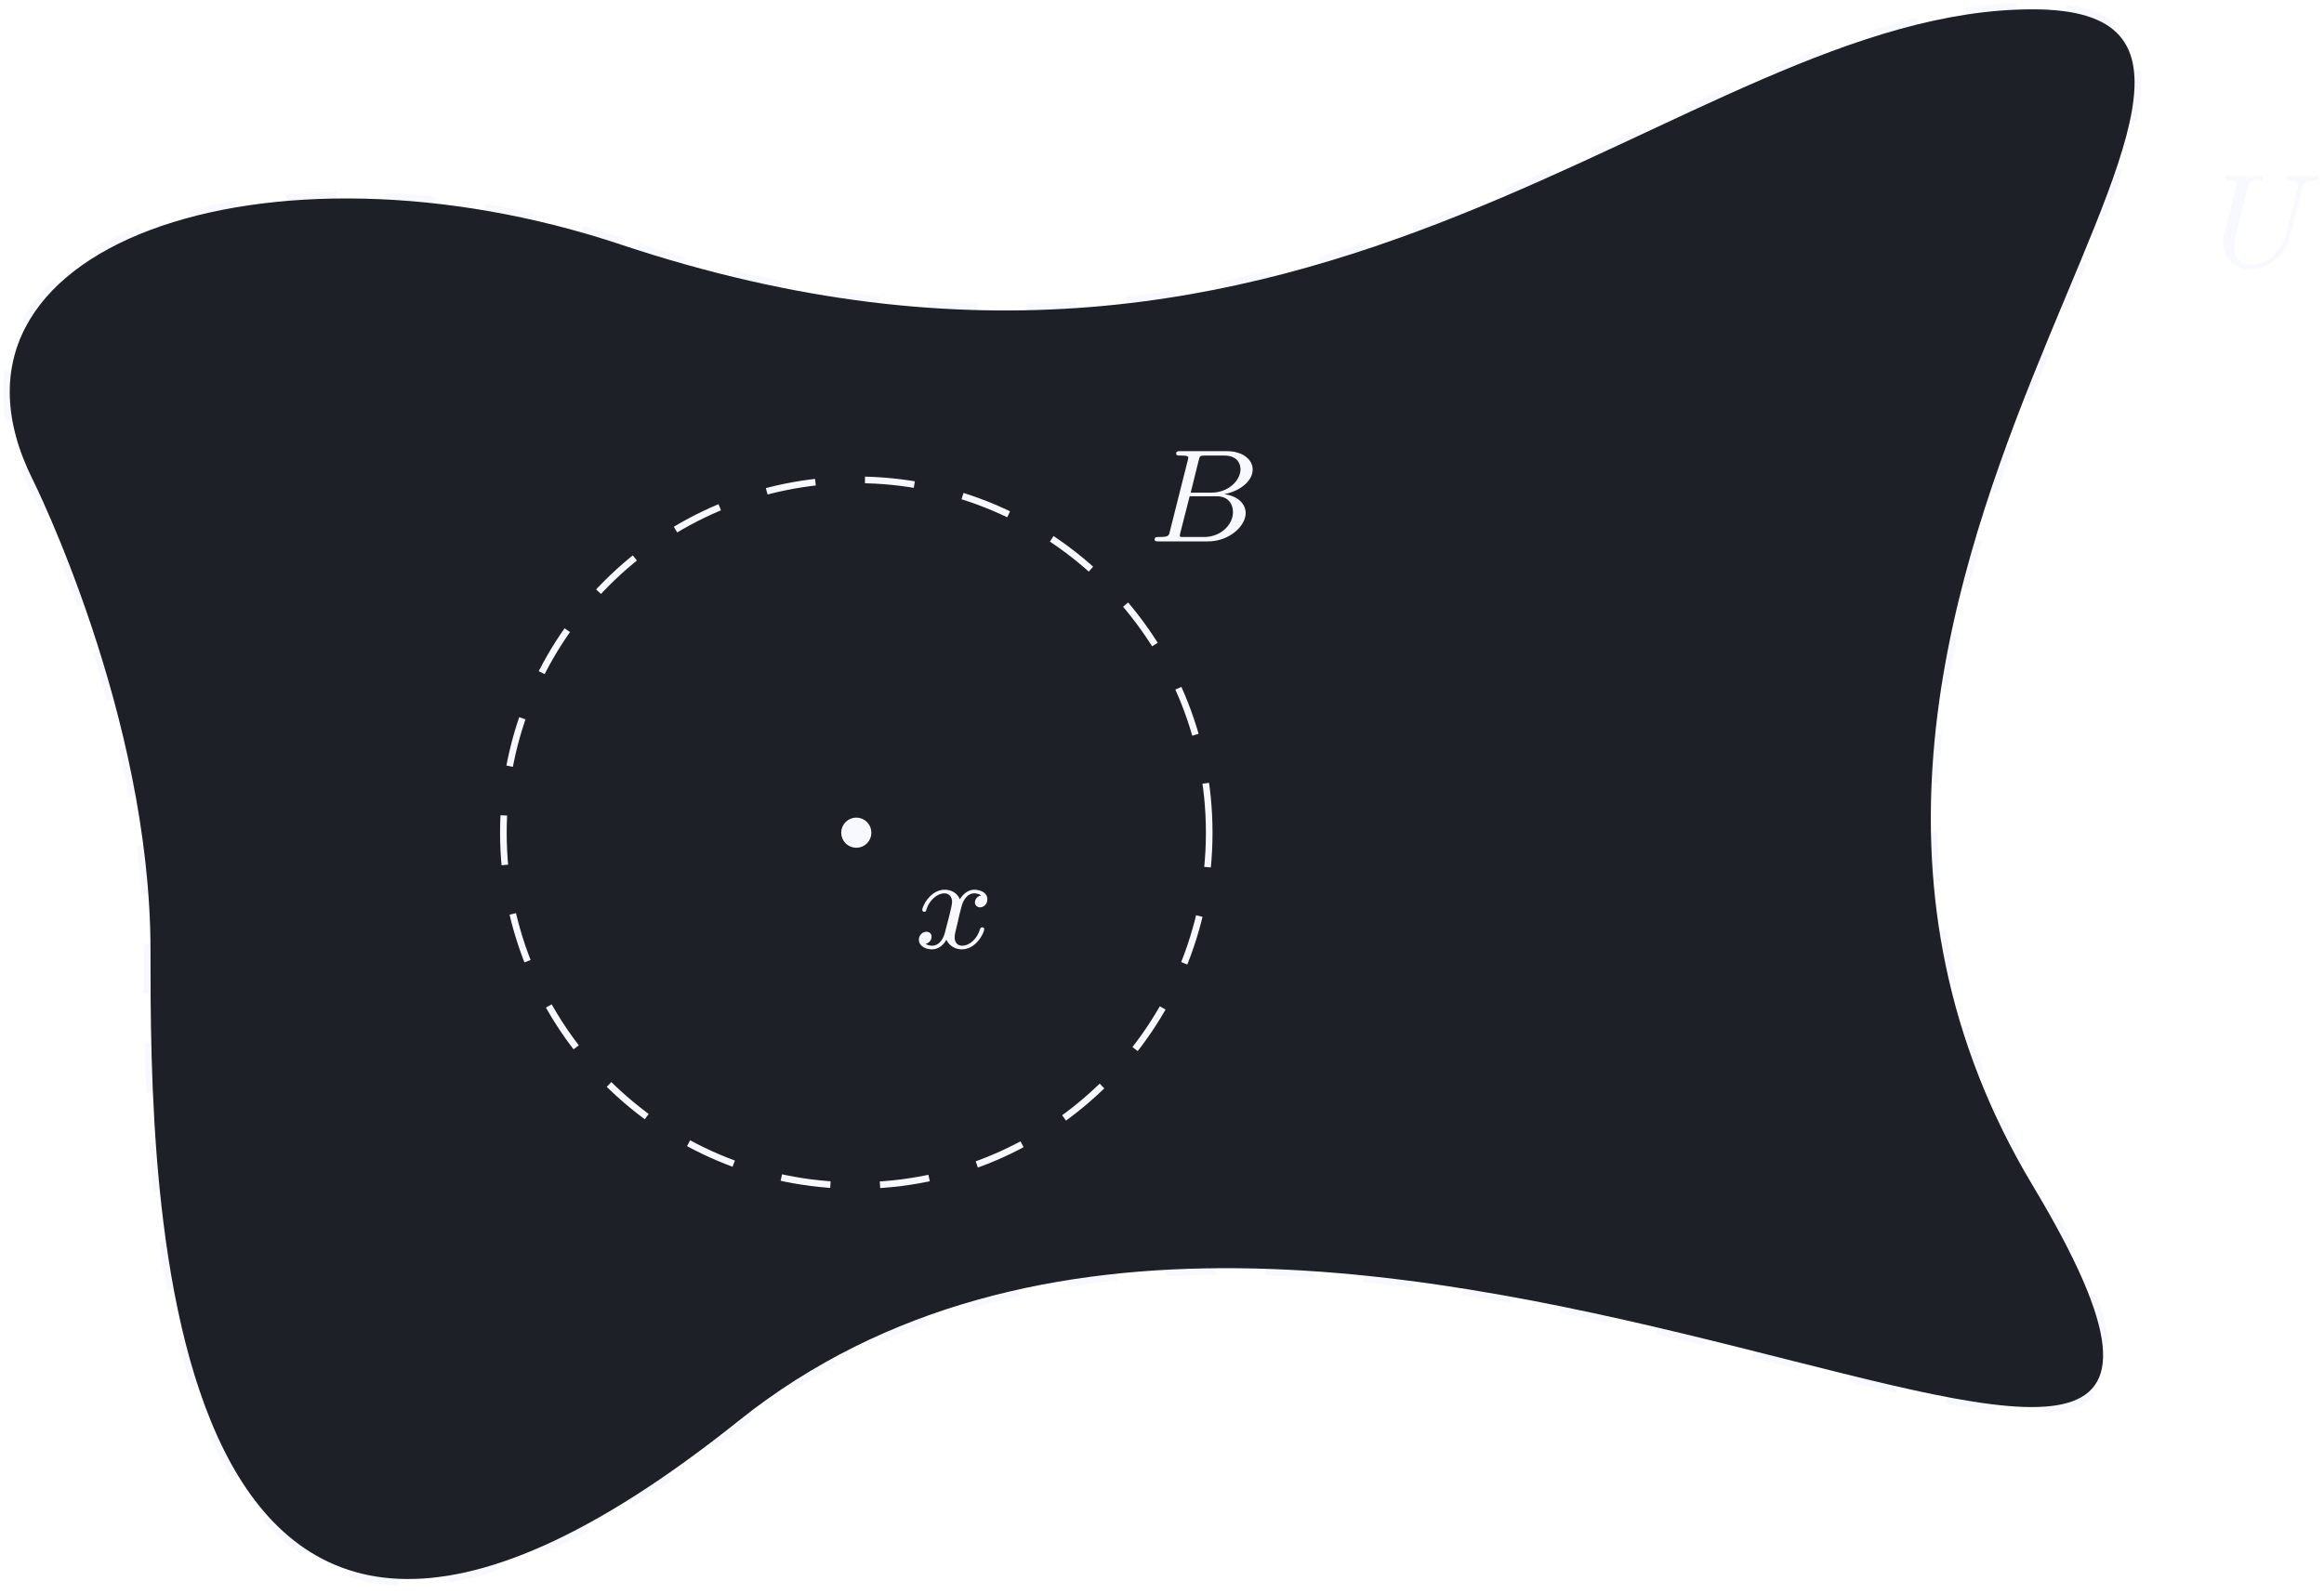
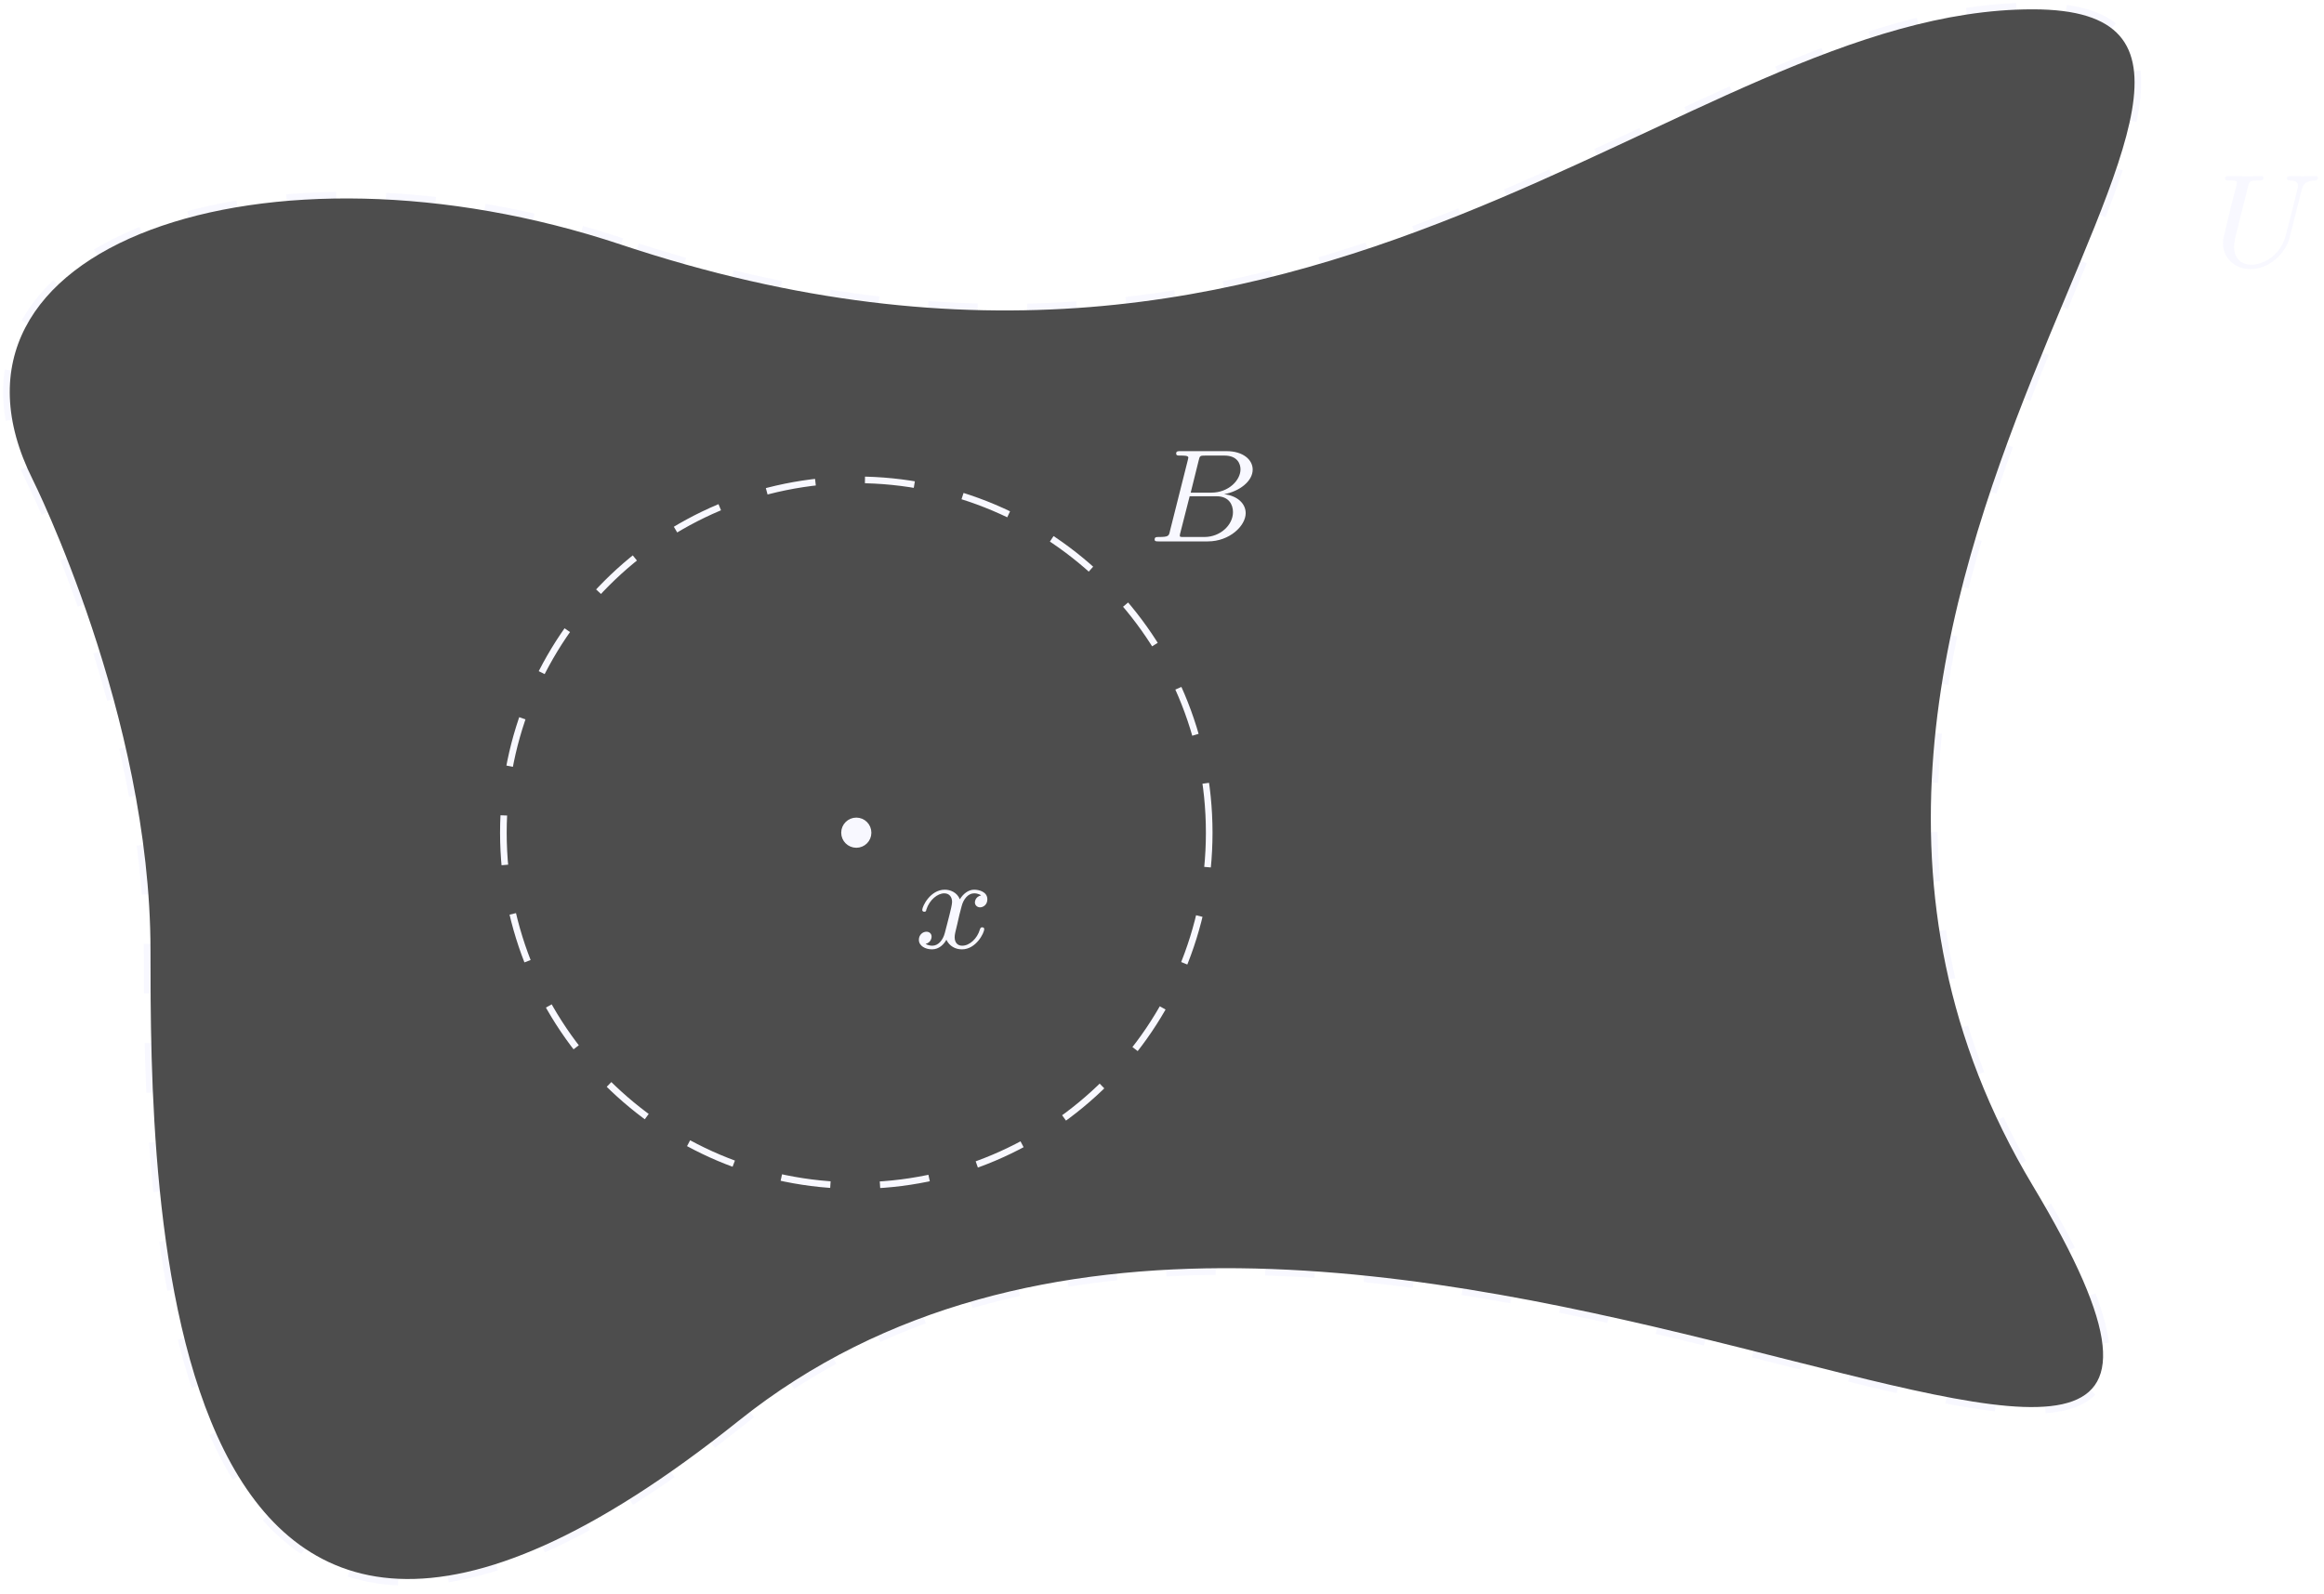
<svg xmlns="http://www.w3.org/2000/svg" xmlns:xlink="http://www.w3.org/1999/xlink" width="140pt" height="96pt" viewBox="0 0 140 96" version="1.1">
  <defs>
    <g>
      <symbol overflow="visible" id="glyph0-0">
        <path style="stroke:none;" d="" />
      </symbol>
      <symbol overflow="visible" id="glyph0-1">
        <path style="stroke:none;" d="M 5.312 -4.578 C 5.406 -4.969 5.594 -5.156 6.156 -5.172 C 6.234 -5.172 6.297 -5.234 6.297 -5.328 C 6.297 -5.375 6.266 -5.438 6.188 -5.438 C 6.141 -5.438 5.969 -5.422 5.391 -5.422 C 4.75 -5.422 4.656 -5.438 4.578 -5.438 C 4.453 -5.438 4.438 -5.359 4.438 -5.297 C 4.438 -5.188 4.531 -5.172 4.609 -5.172 C 5.094 -5.156 5.094 -4.953 5.094 -4.844 C 5.094 -4.797 5.078 -4.75 5.078 -4.703 C 5.062 -4.641 4.406 -1.969 4.359 -1.875 C 4.078 -0.719 3.078 -0.094 2.281 -0.094 C 1.734 -0.094 1.25 -0.422 1.25 -1.156 C 1.25 -1.297 1.266 -1.5 1.297 -1.641 L 2.094 -4.828 C 2.172 -5.109 2.188 -5.172 2.766 -5.172 C 2.922 -5.172 3.016 -5.172 3.016 -5.328 C 3.016 -5.344 3.016 -5.438 2.891 -5.438 C 2.734 -5.438 2.547 -5.422 2.391 -5.422 L 1.891 -5.422 C 1.125 -5.422 0.922 -5.438 0.859 -5.438 C 0.828 -5.438 0.703 -5.438 0.703 -5.297 C 0.703 -5.172 0.812 -5.172 0.938 -5.172 C 1.188 -5.172 1.422 -5.172 1.422 -5.047 C 1.422 -5 1.359 -4.719 1.312 -4.562 L 1.125 -3.859 L 0.719 -2.172 C 0.609 -1.734 0.578 -1.609 0.578 -1.391 C 0.578 -0.469 1.312 0.172 2.25 0.172 C 3.344 0.172 4.359 -0.75 4.609 -1.781 Z M 5.312 -4.578 " />
      </symbol>
      <symbol overflow="visible" id="glyph0-2">
        <path style="stroke:none;" d="M 4 -3.172 C 3.641 -3.094 3.625 -2.781 3.625 -2.75 C 3.625 -2.578 3.766 -2.453 3.938 -2.453 C 4.109 -2.453 4.375 -2.594 4.375 -2.938 C 4.375 -3.391 3.875 -3.516 3.578 -3.516 C 3.219 -3.516 2.906 -3.25 2.719 -2.938 C 2.547 -3.359 2.141 -3.516 1.812 -3.516 C 0.938 -3.516 0.453 -2.516 0.453 -2.297 C 0.453 -2.219 0.516 -2.188 0.578 -2.188 C 0.672 -2.188 0.688 -2.234 0.703 -2.328 C 0.891 -2.906 1.375 -3.297 1.781 -3.297 C 2.094 -3.297 2.25 -3.062 2.25 -2.781 C 2.25 -2.625 2.156 -2.25 2.094 -2 C 2.031 -1.766 1.859 -1.062 1.812 -0.906 C 1.703 -0.484 1.422 -0.141 1.062 -0.141 C 1.031 -0.141 0.828 -0.141 0.656 -0.25 C 1.016 -0.344 1.016 -0.672 1.016 -0.688 C 1.016 -0.875 0.875 -0.984 0.703 -0.984 C 0.484 -0.984 0.25 -0.797 0.25 -0.5 C 0.25 -0.125 0.641 0.078 1.047 0.078 C 1.469 0.078 1.766 -0.234 1.906 -0.5 C 2.094 -0.109 2.453 0.078 2.844 0.078 C 3.703 0.078 4.188 -0.922 4.188 -1.141 C 4.188 -1.219 4.125 -1.25 4.062 -1.25 C 3.969 -1.25 3.953 -1.188 3.922 -1.109 C 3.766 -0.578 3.312 -0.141 2.859 -0.141 C 2.594 -0.141 2.406 -0.312 2.406 -0.656 C 2.406 -0.812 2.453 -1 2.562 -1.438 C 2.609 -1.688 2.781 -2.375 2.828 -2.531 C 2.938 -2.953 3.219 -3.297 3.578 -3.297 C 3.625 -3.297 3.828 -3.297 4 -3.172 Z M 4 -3.172 " />
      </symbol>
      <symbol overflow="visible" id="glyph0-3">
        <path style="stroke:none;" d="M 1.344 -0.625 C 1.281 -0.328 1.266 -0.266 0.672 -0.266 C 0.516 -0.266 0.422 -0.266 0.422 -0.109 C 0.422 0 0.531 0 0.656 0 L 3.625 0 C 4.938 0 5.906 -0.938 5.906 -1.703 C 5.906 -2.281 5.406 -2.75 4.609 -2.844 C 5.531 -3.016 6.328 -3.625 6.328 -4.328 C 6.328 -4.922 5.75 -5.438 4.75 -5.438 L 1.969 -5.438 C 1.828 -5.438 1.719 -5.438 1.719 -5.297 C 1.719 -5.172 1.812 -5.172 1.953 -5.172 C 2.219 -5.172 2.453 -5.172 2.453 -5.047 C 2.453 -5.016 2.438 -5.016 2.422 -4.906 Z M 2.594 -2.938 L 3.078 -4.891 C 3.141 -5.156 3.156 -5.172 3.484 -5.172 L 4.625 -5.172 C 5.406 -5.172 5.594 -4.672 5.594 -4.344 C 5.594 -3.672 4.859 -2.938 3.844 -2.938 Z M 2.047 -0.266 C 1.969 -0.281 1.938 -0.281 1.938 -0.328 C 1.938 -0.391 1.953 -0.469 1.969 -0.516 L 2.531 -2.719 L 4.156 -2.719 C 4.891 -2.719 5.141 -2.219 5.141 -1.766 C 5.141 -0.984 4.375 -0.266 3.422 -0.266 Z M 2.047 -0.266 " />
      </symbol>
    </g>
  </defs>
  <g id="surface1">
    <path style="fill:none;stroke-width:0.797;stroke-linecap:butt;stroke-linejoin:miter;stroke:rgb(97.255%,97.255%,100%);stroke-opacity:1;stroke-dasharray:2.989,2.989;stroke-dashoffset:4.981;stroke-miterlimit:10;" d="M -14.175 35.432 C 28.349 21.26 49.606 49.608 70.868 49.608 C 92.126 49.608 49.606 14.174 70.868 -21.26 C 92.126 -56.693 28.349 -7.088 -7.085 -35.432 C -42.519 -63.779 -42.519 -21.26 -42.519 -7.088 C -42.519 7.088 -49.608 21.26 -49.608 21.26 C -56.694 35.432 -35.433 42.522 -14.175 35.432 Z M -14.175 35.432 " transform="matrix(1,0,0,-1,51.585,50.17)" />
-     <path style=" stroke:none;fill-rule:nonzero;fill:rgb(11.374%,12.549%,14.902%);fill-opacity:1;" d="M 37.41 14.738 C 79.934 28.91 101.191 0.562 122.453 0.562 C 143.711 0.562 101.191 35.996 122.453 71.43 C 143.711 106.863 79.934 57.258 44.5 85.602 C 9.066 113.949 9.066 71.43 9.066 57.258 C 9.066 43.082 1.977 28.91 1.977 28.91 C -5.109 14.738 16.152 7.648 37.41 14.738 " />
+     <path style=" stroke:none;fill-rule:nonzero;fill:rgb(30.196%,30.196%,30.196%);fill-opacity:1;" d="M 37.41 14.738 C 79.934 28.91 101.191 0.562 122.453 0.562 C 143.711 0.562 101.191 35.996 122.453 71.43 C 143.711 106.863 79.934 57.258 44.5 85.602 C 9.066 113.949 9.066 71.43 9.066 57.258 C 9.066 43.082 1.977 28.91 1.977 28.91 C -5.109 14.738 16.152 7.648 37.41 14.738 " />
    <path style="fill:none;stroke-width:0.399;stroke-linecap:butt;stroke-linejoin:miter;stroke:rgb(0%,0%,0%);stroke-opacity:1;stroke-miterlimit:10;" d="M 85.04 36.85 Z M 85.04 36.85 " transform="matrix(1,0,0,-1,51.585,50.17)" />
    <g style="fill:rgb(97.255%,97.255%,100%);fill-opacity:1;">
      <use xlink:href="#glyph0-1" x="133.336" y="16.043" />
    </g>
    <path style="fill-rule:nonzero;fill:rgb(97.255%,97.255%,100%);fill-opacity:1;stroke-width:0.399;stroke-linecap:butt;stroke-linejoin:miter;stroke:rgb(97.255%,97.255%,100%);stroke-opacity:1;stroke-miterlimit:10;" d="M 0.708 -0.002 C 0.708 0.393 0.392 0.709 0.001 0.709 C -0.39 0.709 -0.71 0.393 -0.71 -0.002 C -0.71 -0.393 -0.39 -0.709 0.001 -0.709 C 0.392 -0.709 0.708 -0.393 0.708 -0.002 Z M 0.708 -0.002 " transform="matrix(1,0,0,-1,51.585,50.17)" />
    <g style="fill:rgb(97.255%,97.255%,100%);fill-opacity:1;">
      <use xlink:href="#glyph0-2" x="55.104" y="57.121" />
    </g>
    <path style="fill:none;stroke-width:0.399;stroke-linecap:butt;stroke-linejoin:miter;stroke:rgb(97.255%,97.255%,100%);stroke-opacity:1;stroke-dasharray:2.989,2.989;stroke-miterlimit:10;" d="M 21.259 -0.002 C 21.259 11.74 11.743 21.26 0.001 21.26 C -11.741 21.26 -21.261 11.74 -21.261 -0.002 C -21.261 -11.74 -11.741 -21.26 0.001 -21.26 C 11.743 -21.26 21.259 -11.74 21.259 -0.002 Z M 21.259 -0.002 " transform="matrix(1,0,0,-1,51.585,50.17)" />
    <g style="fill:rgb(97.255%,97.255%,100%);fill-opacity:1;">
      <use xlink:href="#glyph0-3" x="69.135" y="32.62" />
    </g>
  </g>
</svg>
